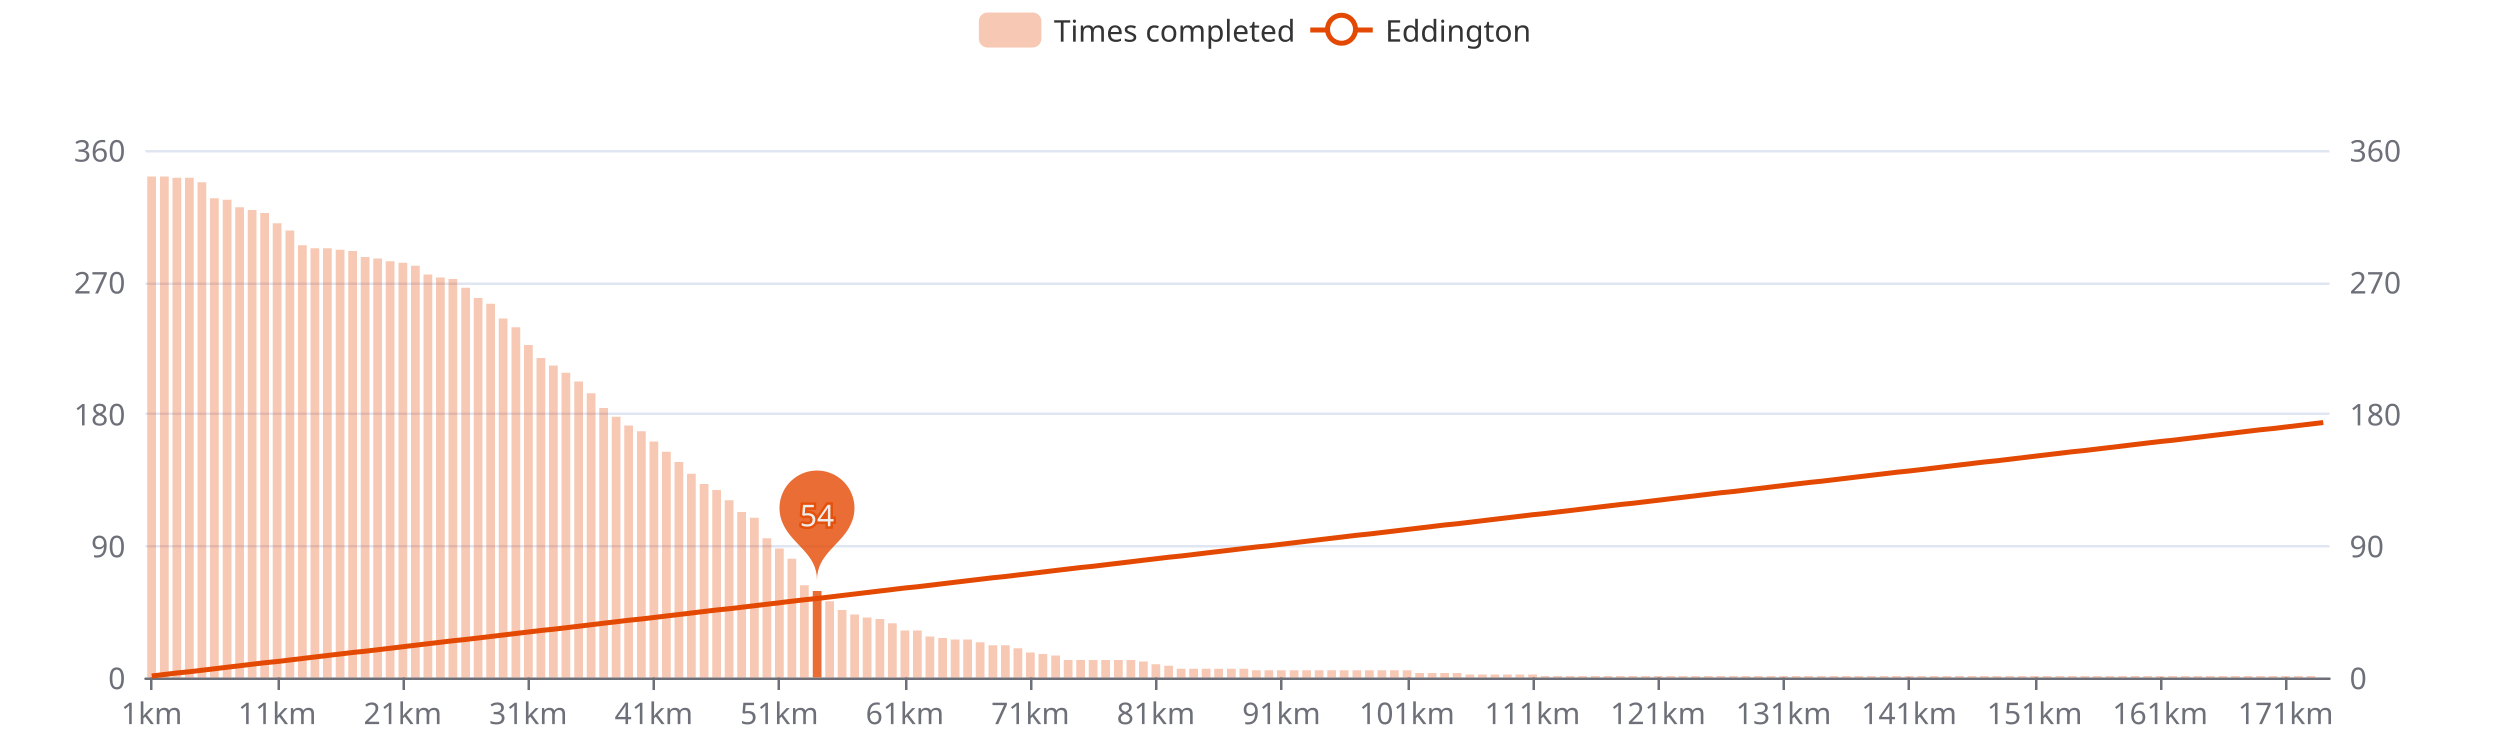
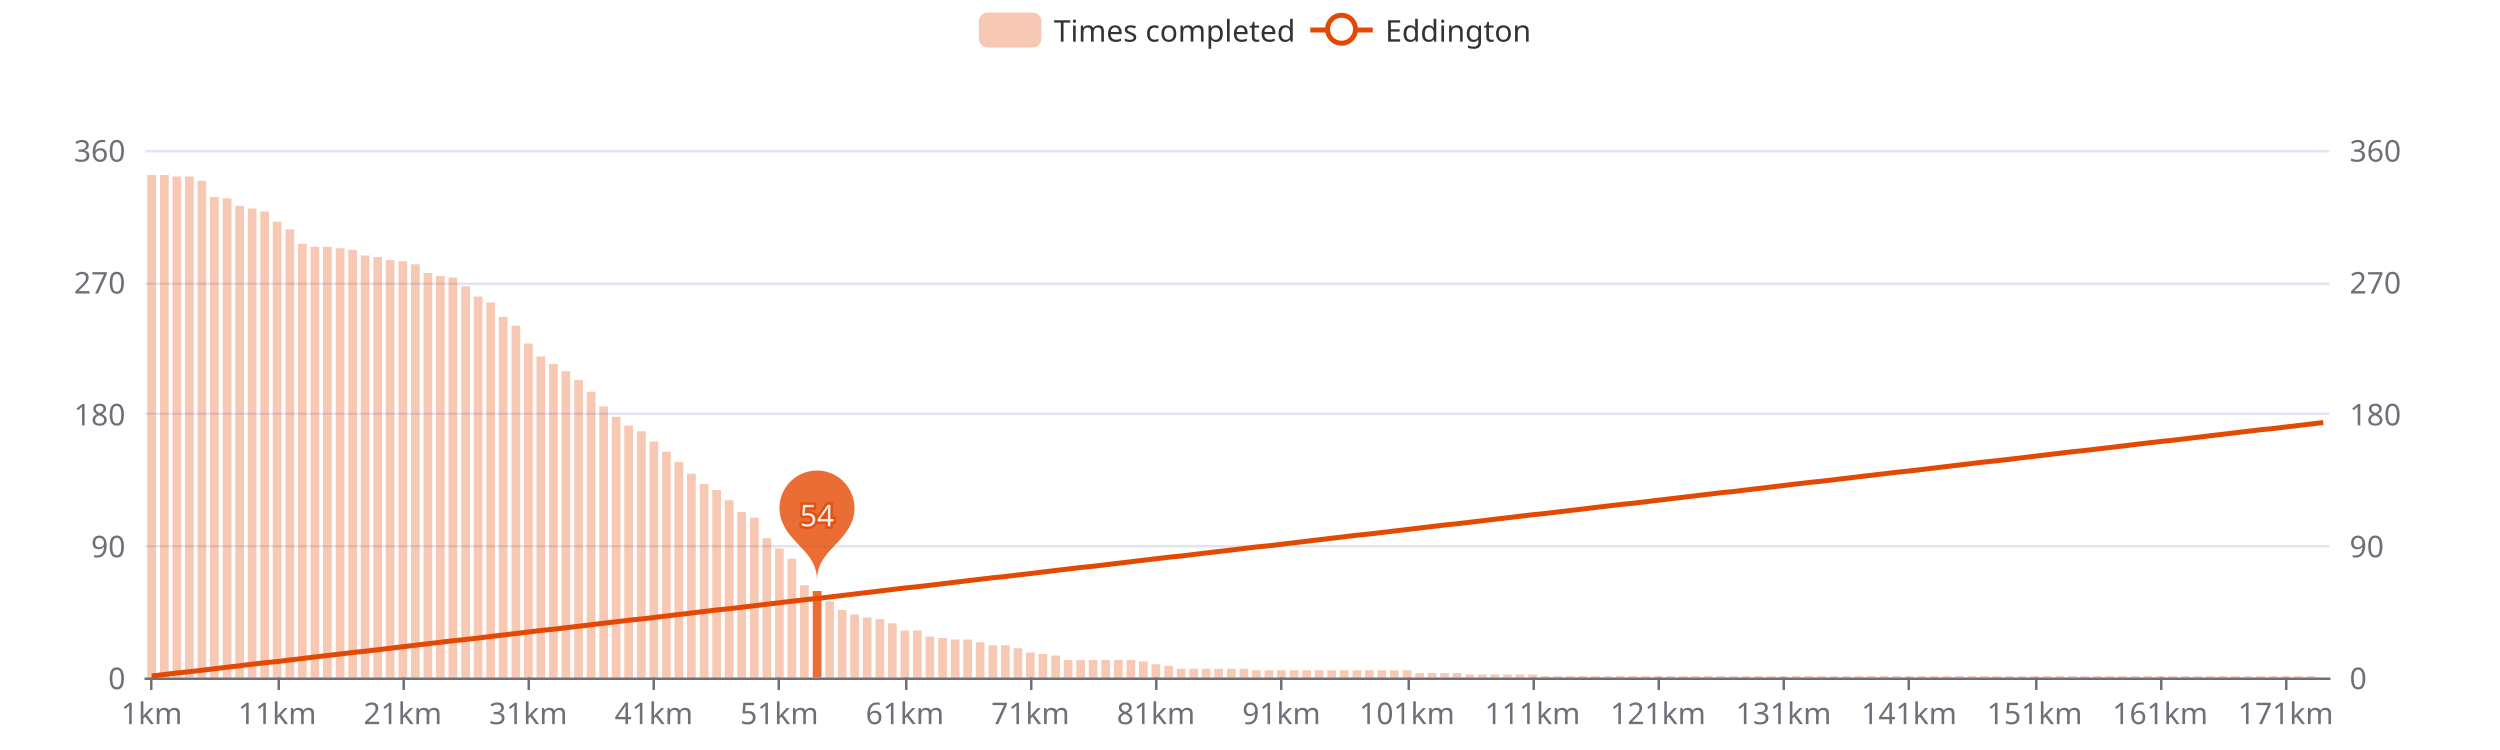
<svg xmlns="http://www.w3.org/2000/svg" width="1000" height="300" version="1.1" baseProfile="full" viewBox="0 0 1000 300">
  <rect width="1000" height="300" x="0" y="0" id="0" fill="#ffffff" />
  <path d="M58.2 271.5L931.8 271.5" fill="none" stroke="#E0E6F1" />
  <path d="M58.2 218.5L931.8 218.5" fill="none" stroke="#E0E6F1" />
  <path d="M58.2 165.5L931.8 165.5" fill="none" stroke="#E0E6F1" />
  <path d="M58.2 113.5L931.8 113.5" fill="none" stroke="#E0E6F1" />
  <path d="M58.2 60.5L931.8 60.5" fill="none" stroke="#E0E6F1" />
  <path d="M58.2 271.5L931.8 271.5" fill="none" stroke="#6E7079" stroke-linecap="round" />
  <path d="M60.5 271L60.5 276" fill="none" stroke="#6E7079" />
  <path d="M111.5 271L111.5 276" fill="none" stroke="#6E7079" />
  <path d="M161.5 271L161.5 276" fill="none" stroke="#6E7079" />
  <path d="M211.5 271L211.5 276" fill="none" stroke="#6E7079" />
  <path d="M261.5 271L261.5 276" fill="none" stroke="#6E7079" />
  <path d="M311.5 271L311.5 276" fill="none" stroke="#6E7079" />
  <path d="M362.5 271L362.5 276" fill="none" stroke="#6E7079" />
  <path d="M412.5 271L412.5 276" fill="none" stroke="#6E7079" />
  <path d="M462.5 271L462.5 276" fill="none" stroke="#6E7079" />
  <path d="M512.5 271L512.5 276" fill="none" stroke="#6E7079" />
  <path d="M563.5 271L563.5 276" fill="none" stroke="#6E7079" />
  <path d="M613.5 271L613.5 276" fill="none" stroke="#6E7079" />
  <path d="M663.5 271L663.5 276" fill="none" stroke="#6E7079" />
  <path d="M713.5 271L713.5 276" fill="none" stroke="#6E7079" />
  <path d="M763.5 271L763.5 276" fill="none" stroke="#6E7079" />
  <path d="M814.5 271L814.5 276" fill="none" stroke="#6E7079" />
  <path d="M864.5 271L864.5 276" fill="none" stroke="#6E7079" />
  <path d="M914.5 271L914.5 276" fill="none" stroke="#6E7079" />
  <text dominant-baseline="central" text-anchor="end" style="font-size:12px;font-family:sans-serif;" transform="translate(50.16 271)" fill="#6E7079">0</text>
  <text dominant-baseline="central" text-anchor="end" style="font-size:12px;font-family:sans-serif;" transform="translate(50.16 218.25)" fill="#6E7079">90</text>
  <text dominant-baseline="central" text-anchor="end" style="font-size:12px;font-family:sans-serif;" transform="translate(50.16 165.5)" fill="#6E7079">180</text>
  <text dominant-baseline="central" text-anchor="end" style="font-size:12px;font-family:sans-serif;" transform="translate(50.16 112.75)" fill="#6E7079">270</text>
  <text dominant-baseline="central" text-anchor="end" style="font-size:12px;font-family:sans-serif;" transform="translate(50.16 60)" fill="#6E7079">360</text>
  <text dominant-baseline="central" text-anchor="start" style="font-size:12px;font-family:sans-serif;" transform="translate(939.84 271)" fill="#6E7079">0</text>
  <text dominant-baseline="central" text-anchor="start" style="font-size:12px;font-family:sans-serif;" transform="translate(939.84 218.25)" fill="#6E7079">90</text>
  <text dominant-baseline="central" text-anchor="start" style="font-size:12px;font-family:sans-serif;" transform="translate(939.84 165.5)" fill="#6E7079">180</text>
  <text dominant-baseline="central" text-anchor="start" style="font-size:12px;font-family:sans-serif;" transform="translate(939.84 112.75)" fill="#6E7079">270</text>
  <text dominant-baseline="central" text-anchor="start" style="font-size:12px;font-family:sans-serif;" transform="translate(939.84 60)" fill="#6E7079">360</text>
  <text dominant-baseline="central" text-anchor="middle" style="font-size:12px;font-family:sans-serif;" y="6" transform="translate(60.6706 279)" fill="#6E7079">1km</text>
  <text dominant-baseline="central" text-anchor="middle" style="font-size:12px;font-family:sans-serif;" y="6" transform="translate(110.8821 279)" fill="#6E7079">11km</text>
  <text dominant-baseline="central" text-anchor="middle" style="font-size:12px;font-family:sans-serif;" y="6" transform="translate(161.0936 279)" fill="#6E7079">21km</text>
  <text dominant-baseline="central" text-anchor="middle" style="font-size:12px;font-family:sans-serif;" y="6" transform="translate(211.3051 279)" fill="#6E7079">31km</text>
  <text dominant-baseline="central" text-anchor="middle" style="font-size:12px;font-family:sans-serif;" y="6" transform="translate(261.5166 279)" fill="#6E7079">41km</text>
  <text dominant-baseline="central" text-anchor="middle" style="font-size:12px;font-family:sans-serif;" y="6" transform="translate(311.728 279)" fill="#6E7079">51km</text>
  <text dominant-baseline="central" text-anchor="middle" style="font-size:12px;font-family:sans-serif;" y="6" transform="translate(361.9395 279)" fill="#6E7079">61km</text>
  <text dominant-baseline="central" text-anchor="middle" style="font-size:12px;font-family:sans-serif;" y="6" transform="translate(412.151 279)" fill="#6E7079">71km</text>
  <text dominant-baseline="central" text-anchor="middle" style="font-size:12px;font-family:sans-serif;" y="6" transform="translate(462.3625 279)" fill="#6E7079">81km</text>
  <text dominant-baseline="central" text-anchor="middle" style="font-size:12px;font-family:sans-serif;" y="6" transform="translate(512.574 279)" fill="#6E7079">91km</text>
  <text dominant-baseline="central" text-anchor="middle" style="font-size:12px;font-family:sans-serif;" y="6" transform="translate(562.7855 279)" fill="#6E7079">101km</text>
  <text dominant-baseline="central" text-anchor="middle" style="font-size:12px;font-family:sans-serif;" y="6" transform="translate(612.997 279)" fill="#6E7079">111km</text>
  <text dominant-baseline="central" text-anchor="middle" style="font-size:12px;font-family:sans-serif;" y="6" transform="translate(663.2085 279)" fill="#6E7079">121km</text>
  <text dominant-baseline="central" text-anchor="middle" style="font-size:12px;font-family:sans-serif;" y="6" transform="translate(713.42 279)" fill="#6E7079">131km</text>
  <text dominant-baseline="central" text-anchor="middle" style="font-size:12px;font-family:sans-serif;" y="6" transform="translate(763.6315 279)" fill="#6E7079">141km</text>
  <text dominant-baseline="central" text-anchor="middle" style="font-size:12px;font-family:sans-serif;" y="6" transform="translate(813.843 279)" fill="#6E7079">151km</text>
  <text dominant-baseline="central" text-anchor="middle" style="font-size:12px;font-family:sans-serif;" y="6" transform="translate(864.0545 279)" fill="#6E7079">161km</text>
  <text dominant-baseline="central" text-anchor="middle" style="font-size:12px;font-family:sans-serif;" y="6" transform="translate(914.266 279)" fill="#6E7079">171km</text>
-   <path d="M58.9 271l3.5 0l0 -200.4l-3.5 0Z" fill="rgb(227,73,2)" fill-opacity="0.3" />
-   <path d="M64 271l3.5 0l0 -200.4l-3.5 0Z" fill="rgb(227,73,2)" fill-opacity="0.3" />
-   <path d="M69 271l3.5 0l0 -199.9l-3.5 0Z" fill="rgb(227,73,2)" fill-opacity="0.3" />
-   <path d="M74 271l3.5 0l0 -199.9l-3.5 0Z" fill="rgb(227,73,2)" fill-opacity="0.3" />
-   <path d="M79 271l3.5 0l0 -198.1l-3.5 0Z" fill="rgb(227,73,2)" fill-opacity="0.3" />
-   <path d="M84 271l3.5 0l0 -191.7l-3.5 0Z" fill="rgb(227,73,2)" fill-opacity="0.3" />
-   <path d="M89.1 271l3.5 0l0 -191.1l-3.5 0Z" fill="rgb(227,73,2)" fill-opacity="0.3" />
-   <path d="M94.1 271l3.5 0l0 -188.1l-3.5 0Z" fill="rgb(227,73,2)" fill-opacity="0.3" />
-   <path d="M99.1 271l3.5 0l0 -187l-3.5 0Z" fill="rgb(227,73,2)" fill-opacity="0.3" />
-   <path d="M104.1 271l3.5 0l0 -185.8l-3.5 0Z" fill="rgb(227,73,2)" fill-opacity="0.3" />
-   <path d="M109.1 271l3.5 0l0 -181.7l-3.5 0Z" fill="rgb(227,73,2)" fill-opacity="0.3" />
-   <path d="M114.2 271l3.5 0l0 -178.8l-3.5 0Z" fill="rgb(227,73,2)" fill-opacity="0.3" />
-   <path d="M119.2 271l3.5 0l0 -172.9l-3.5 0Z" fill="rgb(227,73,2)" fill-opacity="0.3" />
-   <path d="M124.2 271l3.5 0l0 -171.7l-3.5 0Z" fill="rgb(227,73,2)" fill-opacity="0.3" />
-   <path d="M129.2 271l3.5 0l0 -171.7l-3.5 0Z" fill="rgb(227,73,2)" fill-opacity="0.3" />
-   <path d="M134.3 271l3.5 0l0 -171.1l-3.5 0Z" fill="rgb(227,73,2)" fill-opacity="0.3" />
-   <path d="M139.3 271l3.5 0l0 -170.6l-3.5 0Z" fill="rgb(227,73,2)" fill-opacity="0.3" />
-   <path d="M144.3 271l3.5 0l0 -168.2l-3.5 0Z" fill="rgb(227,73,2)" fill-opacity="0.3" />
-   <path d="M149.3 271l3.5 0l0 -167.6l-3.5 0Z" fill="rgb(227,73,2)" fill-opacity="0.3" />
-   <path d="M154.3 271l3.5 0l0 -166.5l-3.5 0Z" fill="rgb(227,73,2)" fill-opacity="0.3" />
-   <path d="M159.4 271l3.5 0l0 -165.9l-3.5 0Z" fill="rgb(227,73,2)" fill-opacity="0.3" />
-   <path d="M164.4 271l3.5 0l0 -164.7l-3.5 0Z" fill="rgb(227,73,2)" fill-opacity="0.3" />
-   <path d="M169.4 271l3.5 0l0 -161.2l-3.5 0Z" fill="rgb(227,73,2)" fill-opacity="0.3" />
-   <path d="M174.4 271l3.5 0l0 -160l-3.5 0Z" fill="rgb(227,73,2)" fill-opacity="0.3" />
-   <path d="M179.4 271l3.5 0l0 -159.4l-3.5 0Z" fill="rgb(227,73,2)" fill-opacity="0.3" />
-   <path d="M184.5 271l3.5 0l0 -155.9l-3.5 0Z" fill="rgb(227,73,2)" fill-opacity="0.3" />
-   <path d="M189.5 271l3.5 0l0 -151.8l-3.5 0Z" fill="rgb(227,73,2)" fill-opacity="0.3" />
-   <path d="M194.5 271l3.5 0l0 -149.5l-3.5 0Z" fill="rgb(227,73,2)" fill-opacity="0.3" />
-   <path d="M199.5 271l3.5 0l0 -143.6l-3.5 0Z" fill="rgb(227,73,2)" fill-opacity="0.3" />
-   <path d="M204.6 271l3.5 0l0 -140.1l-3.5 0Z" fill="rgb(227,73,2)" fill-opacity="0.3" />
-   <path d="M209.6 271l3.5 0l0 -133l-3.5 0Z" fill="rgb(227,73,2)" fill-opacity="0.3" />
-   <path d="M214.6 271l3.5 0l0 -127.8l-3.5 0Z" fill="rgb(227,73,2)" fill-opacity="0.3" />
-   <path d="M219.6 271l3.5 0l0 -124.8l-3.5 0Z" fill="rgb(227,73,2)" fill-opacity="0.3" />
-   <path d="M224.6 271l3.5 0l0 -121.9l-3.5 0Z" fill="rgb(227,73,2)" fill-opacity="0.3" />
-   <path d="M229.7 271l3.5 0l0 -118.4l-3.5 0Z" fill="rgb(227,73,2)" fill-opacity="0.3" />
-   <path d="M234.7 271l3.5 0l0 -113.7l-3.5 0Z" fill="rgb(227,73,2)" fill-opacity="0.3" />
-   <path d="M239.7 271l3.5 0l0 -107.8l-3.5 0Z" fill="rgb(227,73,2)" fill-opacity="0.3" />
+   <path d="M58.9 271l3.5 0l0 -201l-3.5 0Z" fill="rgb(227,73,2)" fill-opacity="0.3" />
+   <path d="M64 271l3.5 0l0 -201l-3.5 0Z" fill="rgb(227,73,2)" fill-opacity="0.3" />
+   <path d="M69 271l3.5 0l0 -200.4l-3.5 0Z" fill="rgb(227,73,2)" fill-opacity="0.3" />
+   <path d="M74 271l3.5 0l0 -200.4l-3.5 0Z" fill="rgb(227,73,2)" fill-opacity="0.3" />
+   <path d="M79 271l3.5 0l0 -198.7l-3.5 0Z" fill="rgb(227,73,2)" fill-opacity="0.3" />
+   <path d="M84 271l3.5 0l0 -192.2l-3.5 0Z" fill="rgb(227,73,2)" fill-opacity="0.3" />
+   <path d="M89.1 271l3.5 0l0 -191.7l-3.5 0Z" fill="rgb(227,73,2)" fill-opacity="0.3" />
+   <path d="M94.1 271l3.5 0l0 -188.7l-3.5 0Z" fill="rgb(227,73,2)" fill-opacity="0.3" />
+   <path d="M99.1 271l3.5 0l0 -187.6l-3.5 0Z" fill="rgb(227,73,2)" fill-opacity="0.3" />
+   <path d="M104.1 271l3.5 0l0 -186.4l-3.5 0Z" fill="rgb(227,73,2)" fill-opacity="0.3" />
+   <path d="M109.1 271l3.5 0l0 -182.3l-3.5 0Z" fill="rgb(227,73,2)" fill-opacity="0.3" />
+   <path d="M114.2 271l3.5 0l0 -179.3l-3.5 0Z" fill="rgb(227,73,2)" fill-opacity="0.3" />
+   <path d="M119.2 271l3.5 0l0 -173.5l-3.5 0Z" fill="rgb(227,73,2)" fill-opacity="0.3" />
+   <path d="M124.2 271l3.5 0l0 -172.3l-3.5 0Z" fill="rgb(227,73,2)" fill-opacity="0.3" />
+   <path d="M129.2 271l3.5 0l0 -172.3l-3.5 0Z" fill="rgb(227,73,2)" fill-opacity="0.3" />
+   <path d="M134.3 271l3.5 0l0 -171.7l-3.5 0Z" fill="rgb(227,73,2)" fill-opacity="0.3" />
+   <path d="M139.3 271l3.5 0l0 -171.1l-3.5 0Z" fill="rgb(227,73,2)" fill-opacity="0.3" />
+   <path d="M144.3 271l3.5 0l0 -168.8l-3.5 0Z" fill="rgb(227,73,2)" fill-opacity="0.3" />
+   <path d="M149.3 271l3.5 0l0 -168.2l-3.5 0Z" fill="rgb(227,73,2)" fill-opacity="0.3" />
+   <path d="M154.3 271l3.5 0l0 -167l-3.5 0Z" fill="rgb(227,73,2)" fill-opacity="0.3" />
+   <path d="M159.4 271l3.5 0l0 -166.5l-3.5 0Z" fill="rgb(227,73,2)" fill-opacity="0.3" />
+   <path d="M164.4 271l3.5 0l0 -165.3l-3.5 0Z" fill="rgb(227,73,2)" fill-opacity="0.3" />
+   <path d="M169.4 271l3.5 0l0 -161.8l-3.5 0Z" fill="rgb(227,73,2)" fill-opacity="0.3" />
+   <path d="M174.4 271l3.5 0l0 -160.6l-3.5 0Z" fill="rgb(227,73,2)" fill-opacity="0.3" />
+   <path d="M179.4 271l3.5 0l0 -160l-3.5 0Z" fill="rgb(227,73,2)" fill-opacity="0.3" />
+   <path d="M184.5 271l3.5 0l0 -156.5l-3.5 0Z" fill="rgb(227,73,2)" fill-opacity="0.3" />
+   <path d="M189.5 271l3.5 0l0 -152.4l-3.5 0Z" fill="rgb(227,73,2)" fill-opacity="0.3" />
+   <path d="M194.5 271l3.5 0l0 -150l-3.5 0Z" fill="rgb(227,73,2)" fill-opacity="0.3" />
+   <path d="M199.5 271l3.5 0l0 -144.2l-3.5 0Z" fill="rgb(227,73,2)" fill-opacity="0.3" />
+   <path d="M204.6 271l3.5 0l0 -140.7l-3.5 0Z" fill="rgb(227,73,2)" fill-opacity="0.3" />
+   <path d="M209.6 271l3.5 0l0 -133.6l-3.5 0Z" fill="rgb(227,73,2)" fill-opacity="0.3" />
+   <path d="M214.6 271l3.5 0l0 -128.4l-3.5 0Z" fill="rgb(227,73,2)" fill-opacity="0.3" />
+   <path d="M219.6 271l3.5 0l0 -125.4l-3.5 0Z" fill="rgb(227,73,2)" fill-opacity="0.3" />
+   <path d="M224.6 271l3.5 0l0 -122.5l-3.5 0Z" fill="rgb(227,73,2)" fill-opacity="0.3" />
+   <path d="M229.7 271l3.5 0l0 -119l-3.5 0Z" fill="rgb(227,73,2)" fill-opacity="0.3" />
+   <path d="M234.7 271l3.5 0l0 -114.3l-3.5 0Z" fill="rgb(227,73,2)" fill-opacity="0.3" />
+   <path d="M239.7 271l3.5 0l0 -108.4l-3.5 0Z" fill="rgb(227,73,2)" fill-opacity="0.3" />
  <path d="M244.7 271l3.5 0l0 -104.3l-3.5 0Z" fill="rgb(227,73,2)" fill-opacity="0.3" />
  <path d="M249.7 271l3.5 0l0 -100.8l-3.5 0Z" fill="rgb(227,73,2)" fill-opacity="0.3" />
  <path d="M254.8 271l3.5 0l0 -98.5l-3.5 0Z" fill="rgb(227,73,2)" fill-opacity="0.3" />
  <path d="M259.8 271l3.5 0l0 -94.4l-3.5 0Z" fill="rgb(227,73,2)" fill-opacity="0.3" />
  <path d="M264.8 271l3.5 0l0 -90.3l-3.5 0Z" fill="rgb(227,73,2)" fill-opacity="0.3" />
  <path d="M269.8 271l3.5 0l0 -86.2l-3.5 0Z" fill="rgb(227,73,2)" fill-opacity="0.3" />
  <path d="M274.8 271l3.5 0l0 -81.5l-3.5 0Z" fill="rgb(227,73,2)" fill-opacity="0.3" />
  <path d="M279.9 271l3.5 0l0 -77.4l-3.5 0Z" fill="rgb(227,73,2)" fill-opacity="0.3" />
  <path d="M284.9 271l3.5 0l0 -75l-3.5 0Z" fill="rgb(227,73,2)" fill-opacity="0.3" />
  <path d="M289.9 271l3.5 0l0 -70.9l-3.5 0Z" fill="rgb(227,73,2)" fill-opacity="0.3" />
  <path d="M294.9 271l3.5 0l0 -66.2l-3.5 0Z" fill="rgb(227,73,2)" fill-opacity="0.3" />
  <path d="M300 271l3.5 0l0 -63.9l-3.5 0Z" fill="rgb(227,73,2)" fill-opacity="0.3" />
  <path d="M305 271l3.5 0l0 -55.7l-3.5 0Z" fill="rgb(227,73,2)" fill-opacity="0.3" />
  <path d="M310 271l3.5 0l0 -51.6l-3.5 0Z" fill="rgb(227,73,2)" fill-opacity="0.3" />
  <path d="M315 271l3.5 0l0 -47.5l-3.5 0Z" fill="rgb(227,73,2)" fill-opacity="0.3" />
  <path d="M320 271l3.5 0l0 -36.9l-3.5 0Z" fill="rgb(227,73,2)" fill-opacity="0.3" />
  <path d="M325.1 271l3.5 0l0 -34.6l-3.5 0Z" fill="rgb(227,73,2)" fill-opacity="0.8" />
  <path d="M330.1 271l3.5 0l0 -30.5l-3.5 0Z" fill="rgb(227,73,2)" fill-opacity="0.3" />
  <path d="M335.1 271l3.5 0l0 -27l-3.5 0Z" fill="rgb(227,73,2)" fill-opacity="0.3" />
  <path d="M340.1 271l3.5 0l0 -25.2l-3.5 0Z" fill="rgb(227,73,2)" fill-opacity="0.3" />
  <path d="M345.1 271l3.5 0l0 -24l-3.5 0Z" fill="rgb(227,73,2)" fill-opacity="0.3" />
  <path d="M350.2 271l3.5 0l0 -23.4l-3.5 0Z" fill="rgb(227,73,2)" fill-opacity="0.3" />
  <path d="M355.2 271l3.5 0l0 -21.7l-3.5 0Z" fill="rgb(227,73,2)" fill-opacity="0.3" />
  <path d="M360.2 271l3.5 0l0 -18.8l-3.5 0Z" fill="rgb(227,73,2)" fill-opacity="0.3" />
  <path d="M365.2 271l3.5 0l0 -18.8l-3.5 0Z" fill="rgb(227,73,2)" fill-opacity="0.3" />
  <path d="M370.2 271l3.5 0l0 -16.4l-3.5 0Z" fill="rgb(227,73,2)" fill-opacity="0.3" />
  <path d="M375.3 271l3.5 0l0 -15.8l-3.5 0Z" fill="rgb(227,73,2)" fill-opacity="0.3" />
  <path d="M380.3 271l3.5 0l0 -15.2l-3.5 0Z" fill="rgb(227,73,2)" fill-opacity="0.3" />
  <path d="M385.3 271l3.5 0l0 -15.2l-3.5 0Z" fill="rgb(227,73,2)" fill-opacity="0.3" />
  <path d="M390.3 271l3.5 0l0 -14.1l-3.5 0Z" fill="rgb(227,73,2)" fill-opacity="0.3" />
  <path d="M395.4 271l3.5 0l0 -12.9l-3.5 0Z" fill="rgb(227,73,2)" fill-opacity="0.3" />
  <path d="M400.4 271l3.5 0l0 -12.9l-3.5 0Z" fill="rgb(227,73,2)" fill-opacity="0.3" />
  <path d="M405.4 271l3.5 0l0 -11.7l-3.5 0Z" fill="rgb(227,73,2)" fill-opacity="0.3" />
  <path d="M410.4 271l3.5 0l0 -10l-3.5 0Z" fill="rgb(227,73,2)" fill-opacity="0.3" />
  <path d="M415.4 271l3.5 0l0 -9.4l-3.5 0Z" fill="rgb(227,73,2)" fill-opacity="0.3" />
  <path d="M420.5 271l3.5 0l0 -8.8l-3.5 0Z" fill="rgb(227,73,2)" fill-opacity="0.3" />
  <path d="M425.5 271l3.5 0l0 -7l-3.5 0Z" fill="rgb(227,73,2)" fill-opacity="0.3" />
  <path d="M430.5 271l3.5 0l0 -7l-3.5 0Z" fill="rgb(227,73,2)" fill-opacity="0.3" />
  <path d="M435.5 271l3.5 0l0 -7l-3.5 0Z" fill="rgb(227,73,2)" fill-opacity="0.3" />
  <path d="M440.5 271l3.5 0l0 -7l-3.5 0Z" fill="rgb(227,73,2)" fill-opacity="0.3" />
  <path d="M445.6 271l3.5 0l0 -7l-3.5 0Z" fill="rgb(227,73,2)" fill-opacity="0.3" />
  <path d="M450.6 271l3.5 0l0 -7l-3.5 0Z" fill="rgb(227,73,2)" fill-opacity="0.3" />
  <path d="M455.6 271l3.5 0l0 -6.4l-3.5 0Z" fill="rgb(227,73,2)" fill-opacity="0.3" />
  <path d="M460.6 271l3.5 0l0 -5.3l-3.5 0Z" fill="rgb(227,73,2)" fill-opacity="0.3" />
  <path d="M465.7 271l3.5 0l0 -4.7l-3.5 0Z" fill="rgb(227,73,2)" fill-opacity="0.3" />
  <path d="M470.7 271l3.5 0l0 -3.5l-3.5 0Z" fill="rgb(227,73,2)" fill-opacity="0.3" />
  <path d="M475.7 271l3.5 0l0 -3.5l-3.5 0Z" fill="rgb(227,73,2)" fill-opacity="0.3" />
  <path d="M480.7 271l3.5 0l0 -3.5l-3.5 0Z" fill="rgb(227,73,2)" fill-opacity="0.3" />
  <path d="M485.7 271l3.5 0l0 -3.5l-3.5 0Z" fill="rgb(227,73,2)" fill-opacity="0.3" />
  <path d="M490.8 271l3.5 0l0 -3.5l-3.5 0Z" fill="rgb(227,73,2)" fill-opacity="0.3" />
  <path d="M495.8 271l3.5 0l0 -3.5l-3.5 0Z" fill="rgb(227,73,2)" fill-opacity="0.3" />
  <path d="M500.8 271l3.5 0l0 -2.9l-3.5 0Z" fill="rgb(227,73,2)" fill-opacity="0.3" />
  <path d="M505.8 271l3.5 0l0 -2.9l-3.5 0Z" fill="rgb(227,73,2)" fill-opacity="0.3" />
  <path d="M510.8 271l3.5 0l0 -2.9l-3.5 0Z" fill="rgb(227,73,2)" fill-opacity="0.3" />
  <path d="M515.9 271l3.5 0l0 -2.9l-3.5 0Z" fill="rgb(227,73,2)" fill-opacity="0.3" />
  <path d="M520.9 271l3.5 0l0 -2.9l-3.5 0Z" fill="rgb(227,73,2)" fill-opacity="0.3" />
  <path d="M525.9 271l3.5 0l0 -2.9l-3.5 0Z" fill="rgb(227,73,2)" fill-opacity="0.3" />
  <path d="M530.9 271l3.5 0l0 -2.9l-3.5 0Z" fill="rgb(227,73,2)" fill-opacity="0.3" />
  <path d="M535.9 271l3.5 0l0 -2.9l-3.5 0Z" fill="rgb(227,73,2)" fill-opacity="0.3" />
  <path d="M541 271l3.5 0l0 -2.9l-3.5 0Z" fill="rgb(227,73,2)" fill-opacity="0.3" />
  <path d="M546 271l3.5 0l0 -2.9l-3.5 0Z" fill="rgb(227,73,2)" fill-opacity="0.3" />
  <path d="M551 271l3.5 0l0 -2.9l-3.5 0Z" fill="rgb(227,73,2)" fill-opacity="0.3" />
  <path d="M556 271l3.5 0l0 -2.9l-3.5 0Z" fill="rgb(227,73,2)" fill-opacity="0.3" />
  <path d="M561.1 271l3.5 0l0 -2.9l-3.5 0Z" fill="rgb(227,73,2)" fill-opacity="0.3" />
  <path d="M566.1 271l3.5 0l0 -1.8l-3.5 0Z" fill="rgb(227,73,2)" fill-opacity="0.3" />
  <path d="M571.1 271l3.5 0l0 -1.8l-3.5 0Z" fill="rgb(227,73,2)" fill-opacity="0.3" />
  <path d="M576.1 271l3.5 0l0 -1.8l-3.5 0Z" fill="rgb(227,73,2)" fill-opacity="0.3" />
  <path d="M581.1 271l3.5 0l0 -1.8l-3.5 0Z" fill="rgb(227,73,2)" fill-opacity="0.3" />
  <path d="M586.2 271l3.5 0l0 -1.2l-3.5 0Z" fill="rgb(227,73,2)" fill-opacity="0.3" />
  <path d="M591.2 271l3.5 0l0 -1.2l-3.5 0Z" fill="rgb(227,73,2)" fill-opacity="0.3" />
  <path d="M596.2 271l3.5 0l0 -1.2l-3.5 0Z" fill="rgb(227,73,2)" fill-opacity="0.3" />
  <path d="M601.2 271l3.5 0l0 -1.2l-3.5 0Z" fill="rgb(227,73,2)" fill-opacity="0.3" />
  <path d="M606.2 271l3.5 0l0 -1.2l-3.5 0Z" fill="rgb(227,73,2)" fill-opacity="0.3" />
  <path d="M611.3 271l3.5 0l0 -1.2l-3.5 0Z" fill="rgb(227,73,2)" fill-opacity="0.3" />
  <path d="M616.3 271l3.5 0l0 -0.6l-3.5 0Z" fill="rgb(227,73,2)" fill-opacity="0.3" />
  <path d="M621.3 271l3.5 0l0 -0.6l-3.5 0Z" fill="rgb(227,73,2)" fill-opacity="0.3" />
  <path d="M626.3 271l3.5 0l0 -0.6l-3.5 0Z" fill="rgb(227,73,2)" fill-opacity="0.3" />
  <path d="M631.3 271l3.5 0l0 -0.6l-3.5 0Z" fill="rgb(227,73,2)" fill-opacity="0.3" />
  <path d="M636.4 271l3.5 0l0 -0.6l-3.5 0Z" fill="rgb(227,73,2)" fill-opacity="0.3" />
  <path d="M641.4 271l3.5 0l0 -0.6l-3.5 0Z" fill="rgb(227,73,2)" fill-opacity="0.3" />
  <path d="M646.4 271l3.5 0l0 -0.6l-3.5 0Z" fill="rgb(227,73,2)" fill-opacity="0.3" />
  <path d="M651.4 271l3.5 0l0 -0.6l-3.5 0Z" fill="rgb(227,73,2)" fill-opacity="0.3" />
  <path d="M656.5 271l3.5 0l0 -0.6l-3.5 0Z" fill="rgb(227,73,2)" fill-opacity="0.3" />
  <path d="M661.5 271l3.5 0l0 -0.6l-3.5 0Z" fill="rgb(227,73,2)" fill-opacity="0.3" />
  <path d="M666.5 271l3.5 0l0 -0.6l-3.5 0Z" fill="rgb(227,73,2)" fill-opacity="0.3" />
  <path d="M671.5 271l3.5 0l0 -0.6l-3.5 0Z" fill="rgb(227,73,2)" fill-opacity="0.3" />
  <path d="M676.5 271l3.5 0l0 -0.6l-3.5 0Z" fill="rgb(227,73,2)" fill-opacity="0.3" />
  <path d="M681.6 271l3.5 0l0 -0.6l-3.5 0Z" fill="rgb(227,73,2)" fill-opacity="0.3" />
  <path d="M686.6 271l3.5 0l0 -0.6l-3.5 0Z" fill="rgb(227,73,2)" fill-opacity="0.3" />
  <path d="M691.6 271l3.5 0l0 -0.6l-3.5 0Z" fill="rgb(227,73,2)" fill-opacity="0.3" />
  <path d="M696.6 271l3.5 0l0 -0.6l-3.5 0Z" fill="rgb(227,73,2)" fill-opacity="0.3" />
  <path d="M701.6 271l3.5 0l0 -0.6l-3.5 0Z" fill="rgb(227,73,2)" fill-opacity="0.3" />
  <path d="M706.7 271l3.5 0l0 -0.6l-3.5 0Z" fill="rgb(227,73,2)" fill-opacity="0.3" />
  <path d="M711.7 271l3.5 0l0 -0.6l-3.5 0Z" fill="rgb(227,73,2)" fill-opacity="0.3" />
  <path d="M716.7 271l3.5 0l0 -0.6l-3.5 0Z" fill="rgb(227,73,2)" fill-opacity="0.3" />
  <path d="M721.7 271l3.5 0l0 -0.6l-3.5 0Z" fill="rgb(227,73,2)" fill-opacity="0.3" />
  <path d="M726.8 271l3.5 0l0 -0.6l-3.5 0Z" fill="rgb(227,73,2)" fill-opacity="0.3" />
  <path d="M731.8 271l3.5 0l0 -0.6l-3.5 0Z" fill="rgb(227,73,2)" fill-opacity="0.3" />
  <path d="M736.8 271l3.5 0l0 -0.6l-3.5 0Z" fill="rgb(227,73,2)" fill-opacity="0.3" />
  <path d="M741.8 271l3.5 0l0 -0.6l-3.5 0Z" fill="rgb(227,73,2)" fill-opacity="0.3" />
  <path d="M746.8 271l3.5 0l0 -0.6l-3.5 0Z" fill="rgb(227,73,2)" fill-opacity="0.3" />
  <path d="M751.9 271l3.5 0l0 -0.6l-3.5 0Z" fill="rgb(227,73,2)" fill-opacity="0.3" />
  <path d="M756.9 271l3.5 0l0 -0.6l-3.5 0Z" fill="rgb(227,73,2)" fill-opacity="0.3" />
  <path d="M761.9 271l3.5 0l0 -0.6l-3.5 0Z" fill="rgb(227,73,2)" fill-opacity="0.3" />
  <path d="M766.9 271l3.5 0l0 -0.6l-3.5 0Z" fill="rgb(227,73,2)" fill-opacity="0.3" />
  <path d="M771.9 271l3.5 0l0 -0.6l-3.5 0Z" fill="rgb(227,73,2)" fill-opacity="0.3" />
  <path d="M777 271l3.5 0l0 -0.6l-3.5 0Z" fill="rgb(227,73,2)" fill-opacity="0.3" />
  <path d="M782 271l3.5 0l0 -0.6l-3.5 0Z" fill="rgb(227,73,2)" fill-opacity="0.3" />
  <path d="M787 271l3.5 0l0 -0.6l-3.5 0Z" fill="rgb(227,73,2)" fill-opacity="0.3" />
  <path d="M792 271l3.5 0l0 -0.6l-3.5 0Z" fill="rgb(227,73,2)" fill-opacity="0.3" />
  <path d="M797 271l3.5 0l0 -0.6l-3.5 0Z" fill="rgb(227,73,2)" fill-opacity="0.3" />
  <path d="M802.1 271l3.5 0l0 -0.6l-3.5 0Z" fill="rgb(227,73,2)" fill-opacity="0.3" />
  <path d="M807.1 271l3.5 0l0 -0.6l-3.5 0Z" fill="rgb(227,73,2)" fill-opacity="0.3" />
  <path d="M812.1 271l3.5 0l0 -0.6l-3.5 0Z" fill="rgb(227,73,2)" fill-opacity="0.3" />
  <path d="M817.1 271l3.5 0l0 -0.6l-3.5 0Z" fill="rgb(227,73,2)" fill-opacity="0.3" />
  <path d="M822.2 271l3.5 0l0 -0.6l-3.5 0Z" fill="rgb(227,73,2)" fill-opacity="0.3" />
  <path d="M827.2 271l3.5 0l0 -0.6l-3.5 0Z" fill="rgb(227,73,2)" fill-opacity="0.3" />
  <path d="M832.2 271l3.5 0l0 -0.6l-3.5 0Z" fill="rgb(227,73,2)" fill-opacity="0.3" />
  <path d="M837.2 271l3.5 0l0 -0.6l-3.5 0Z" fill="rgb(227,73,2)" fill-opacity="0.3" />
  <path d="M842.2 271l3.5 0l0 -0.6l-3.5 0Z" fill="rgb(227,73,2)" fill-opacity="0.3" />
  <path d="M847.3 271l3.5 0l0 -0.6l-3.5 0Z" fill="rgb(227,73,2)" fill-opacity="0.3" />
  <path d="M852.3 271l3.5 0l0 -0.6l-3.5 0Z" fill="rgb(227,73,2)" fill-opacity="0.3" />
  <path d="M857.3 271l3.5 0l0 -0.6l-3.5 0Z" fill="rgb(227,73,2)" fill-opacity="0.3" />
  <path d="M862.3 271l3.5 0l0 -0.6l-3.5 0Z" fill="rgb(227,73,2)" fill-opacity="0.3" />
  <path d="M867.3 271l3.5 0l0 -0.6l-3.5 0Z" fill="rgb(227,73,2)" fill-opacity="0.3" />
  <path d="M872.4 271l3.5 0l0 -0.6l-3.5 0Z" fill="rgb(227,73,2)" fill-opacity="0.3" />
  <path d="M877.4 271l3.5 0l0 -0.6l-3.5 0Z" fill="rgb(227,73,2)" fill-opacity="0.3" />
  <path d="M882.4 271l3.5 0l0 -0.6l-3.5 0Z" fill="rgb(227,73,2)" fill-opacity="0.3" />
  <path d="M887.4 271l3.5 0l0 -0.6l-3.5 0Z" fill="rgb(227,73,2)" fill-opacity="0.3" />
  <path d="M892.4 271l3.5 0l0 -0.6l-3.5 0Z" fill="rgb(227,73,2)" fill-opacity="0.3" />
  <path d="M897.5 271l3.5 0l0 -0.6l-3.5 0Z" fill="rgb(227,73,2)" fill-opacity="0.3" />
  <path d="M902.5 271l3.5 0l0 -0.6l-3.5 0Z" fill="rgb(227,73,2)" fill-opacity="0.3" />
  <path d="M907.5 271l3.5 0l0 -0.6l-3.5 0Z" fill="rgb(227,73,2)" fill-opacity="0.3" />
  <path d="M912.5 271l3.5 0l0 -0.6l-3.5 0Z" fill="rgb(227,73,2)" fill-opacity="0.3" />
  <path d="M917.6 271l3.5 0l0 -0.6l-3.5 0Z" fill="rgb(227,73,2)" fill-opacity="0.3" />
  <path d="M922.6 271l3.5 0l0 -0.6l-3.5 0Z" fill="rgb(227,73,2)" fill-opacity="0.3" />
  <path d="M927.6 271l3.5 0l0 0l-3.5 0Z" fill="rgb(227,73,2)" fill-opacity="0.3" />
  <path d="M-5 -5l226.9 0l0 24l-226.9 0Z" transform="translate(391.54 5)" fill="rgb(0,0,0)" fill-opacity="0" stroke="#ccc" stroke-width="0" />
  <path d="M3.5 0L21.5 0A3.5 3.5 0 0 1 25 3.5L25 10.5A3.5 3.5 0 0 1 21.5 14L3.5 14A3.5 3.5 0 0 1 0 10.5L0 3.5A3.5 3.5 0 0 1 3.5 0" transform="translate(391.54 5)" fill="rgb(227,73,2)" fill-opacity="0.3" />
  <text dominant-baseline="central" text-anchor="start" style="font-size:12px;font-family:sans-serif;" xml:space="preserve" x="30" y="7" transform="translate(391.54 5)" fill="#333">Times completed</text>
  <path d="M0 7L25 7" transform="translate(524.1 5)" fill="#000" stroke="#E34902" stroke-width="2" stroke-linecap="butt" stroke-miterlimit="10" />
  <path d="M18.1 7A5.6 5.6 0 1 1 18.1 6.4A5.6 5.6 0 0 1 18.1 7" transform="translate(524.1 5)" fill="#fff" stroke="#E34902" stroke-width="2" stroke-linecap="butt" stroke-miterlimit="10" />
  <text dominant-baseline="central" text-anchor="start" style="font-size:12px;font-family:sans-serif;" x="30" y="7" transform="translate(524.1 5)" fill="#333">Eddington</text>
  <path d="M-0.54 -0.89A0.6 0.6 0 1 1 0.54 -0.89C0.39 -0.56 0 -0.42 0 0C0 -0.42 -0.39 -0.56 -0.54 -0.89Z" transform="matrix(25,0,0,25,326.7915,232.0056)" fill="rgb(227,73,2)" fill-opacity="0.8" />
  <text dominant-baseline="central" text-anchor="middle" style="font-size:12px;font-family:sans-serif;" transform="translate(326.7915 205.8627)" fill="#eee" stroke="rgb(227,73,2)" stroke-width="2" paint-order="stroke" stroke-opacity="0.8" stroke-miterlimit="2">54</text>
  <g clip-path="url(#zr0-c0)">
    <path d="M60.7 270.4L65.7 269.8L70.7 269.2L75.7 268.7L80.8 268.1L85.8 267.5L90.8 266.9L95.8 266.3L100.8 265.7L105.9 265.1L110.9 264.6L115.9 264L120.9 263.4L125.9 262.8L131 262.2L136 261.6L141 261L146 260.5L151.1 259.9L156.1 259.3L161.1 258.7L166.1 258.1L171.1 257.5L176.2 256.9L181.2 256.3L186.2 255.8L191.2 255.2L196.2 254.6L201.3 254L206.3 253.4L211.3 252.8L216.3 252.2L221.3 251.7L226.4 251.1L231.4 250.5L236.4 249.9L241.4 249.3L246.5 248.7L251.5 248.1L256.5 247.6L261.5 247L266.5 246.4L271.6 245.8L276.6 245.2L281.6 244.6L286.6 244L291.6 243.5L296.7 242.9L301.7 242.3L306.7 241.7L311.7 241.1L316.7 240.5L321.8 239.9L326.8 239.4L331.8 238.8L336.8 238.2L341.9 237.6L346.9 237L351.9 236.4L356.9 235.8L361.9 235.2L367 234.7L372 234.1L377 233.5L382 232.9L387 232.3L392.1 231.7L397.1 231.1L402.1 230.6L407.1 230L412.2 229.4L417.2 228.8L422.2 228.2L427.2 227.6L432.2 227L437.3 226.5L442.3 225.9L447.3 225.3L452.3 224.7L457.3 224.1L462.4 223.5L467.4 222.9L472.4 222.4L477.4 221.8L482.4 221.2L487.5 220.6L492.5 220L497.5 219.4L502.5 218.8L507.6 218.3L512.6 217.7L517.6 217.1L522.6 216.5L527.6 215.9L532.7 215.3L537.7 214.7L542.7 214.1L547.7 213.6L552.7 213L557.8 212.4L562.8 211.8L567.8 211.2L572.8 210.6L577.8 210L582.9 209.5L587.9 208.9L592.9 208.3L597.9 207.7L603 207.1L608 206.5L613 205.9L618 205.4L623 204.8L628.1 204.2L633.1 203.6L638.1 203L643.1 202.4L648.1 201.8L653.2 201.3L658.2 200.7L663.2 200.1L668.2 199.5L673.3 198.9L678.3 198.3L683.3 197.7L688.3 197.1L693.3 196.6L698.4 196L703.4 195.4L708.4 194.8L713.4 194.2L718.4 193.6L723.5 193L728.5 192.5L733.5 191.9L738.5 191.3L743.5 190.7L748.6 190.1L753.6 189.5L758.6 188.9L763.6 188.4L768.7 187.8L773.7 187.2L778.7 186.6L783.7 186L788.7 185.4L793.8 184.8L798.8 184.3L803.8 183.7L808.8 183.1L813.8 182.5L818.9 181.9L823.9 181.3L828.9 180.7L833.9 180.2L838.9 179.6L844 179L849 178.4L854 177.8L859 177.2L864.1 176.6L869.1 176.1L874.1 175.5L879.1 174.9L884.1 174.3L889.2 173.7L894.2 173.1L899.2 172.5L904.2 171.9L909.2 171.4L914.3 170.8L919.3 170.2L924.3 169.6L929.3 169" fill="none" stroke="#E34902" stroke-width="2" stroke-linejoin="bevel" />
  </g>
  <defs>
    <clipPath id="zr0-c0">
      <path d="M57 59l876 0l0 213l-876 0Z" fill="#000" />
    </clipPath>
  </defs>
</svg>
